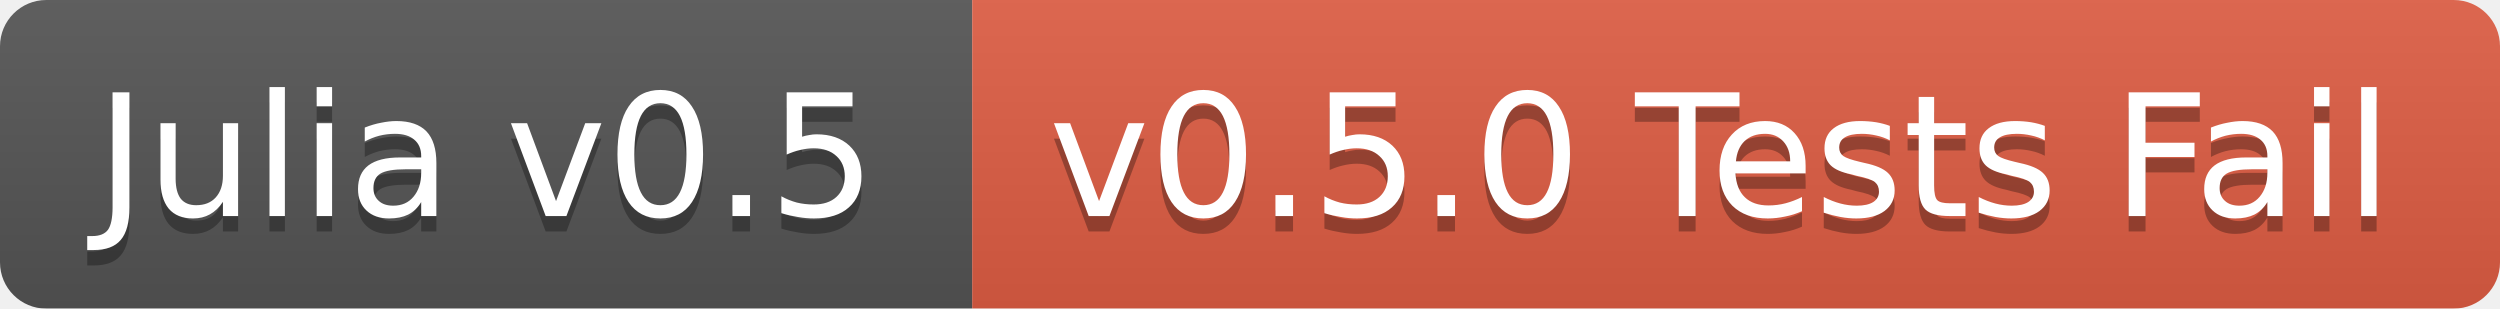
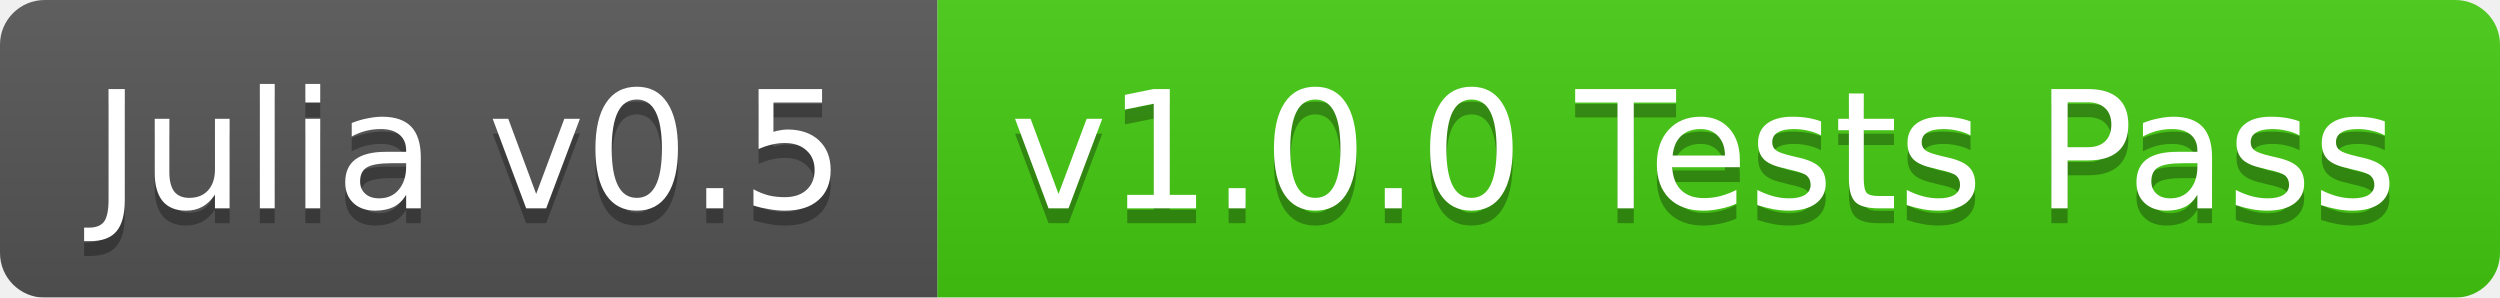
- <svg xmlns="http://www.w3.org/2000/svg" width="162" height="20">
+ <svg xmlns="http://www.w3.org/2000/svg" width="168" height="20">
  <linearGradient id="b" x2="0" y2="100%">
    <stop offset="0" stop-color="#bbb" stop-opacity=".1" />
    <stop offset="1" stop-opacity=".1" />
  </linearGradient>
  <mask id="a">
-     <rect width="162" height="20" rx="3" fill="#fff" />
+     <rect width="168" height="20" rx="3" fill="#fff" />
  </mask>
  <g mask="url(#a)">
    <path fill="#555" d="M0 0h63v20H0z" />
-     <path fill="#e05d44" d="M63 0h99v20H63z" />
-     <path fill="url(#b)" d="M0 0h162v20H0z" />
+     <path fill="#4c1" d="M63 0h105v20H63z" />
+     <path fill="url(#b)" d="M0 0h168v20H0z" />
  </g>
  <g fill="#fff" text-anchor="middle" font-family="DejaVu Sans,Verdana,Geneva,sans-serif" font-size="11">
    <text x="31.5" y="15" fill="#010101" fill-opacity=".3">Julia v0.5</text>
    <text x="31.5" y="14">Julia v0.5</text>
-     <text x="111.5" y="15" fill="#010101" fill-opacity=".3">v0.5.0 Tests Fail</text>
-     <text x="111.5" y="14">v0.5.0 Tests Fail</text>
+     <text x="114.5" y="15" fill="#010101" fill-opacity=".3">v1.0.0 Tests Pass</text>
+     <text x="114.5" y="14">v1.0.0 Tests Pass</text>
  </g>
</svg>
